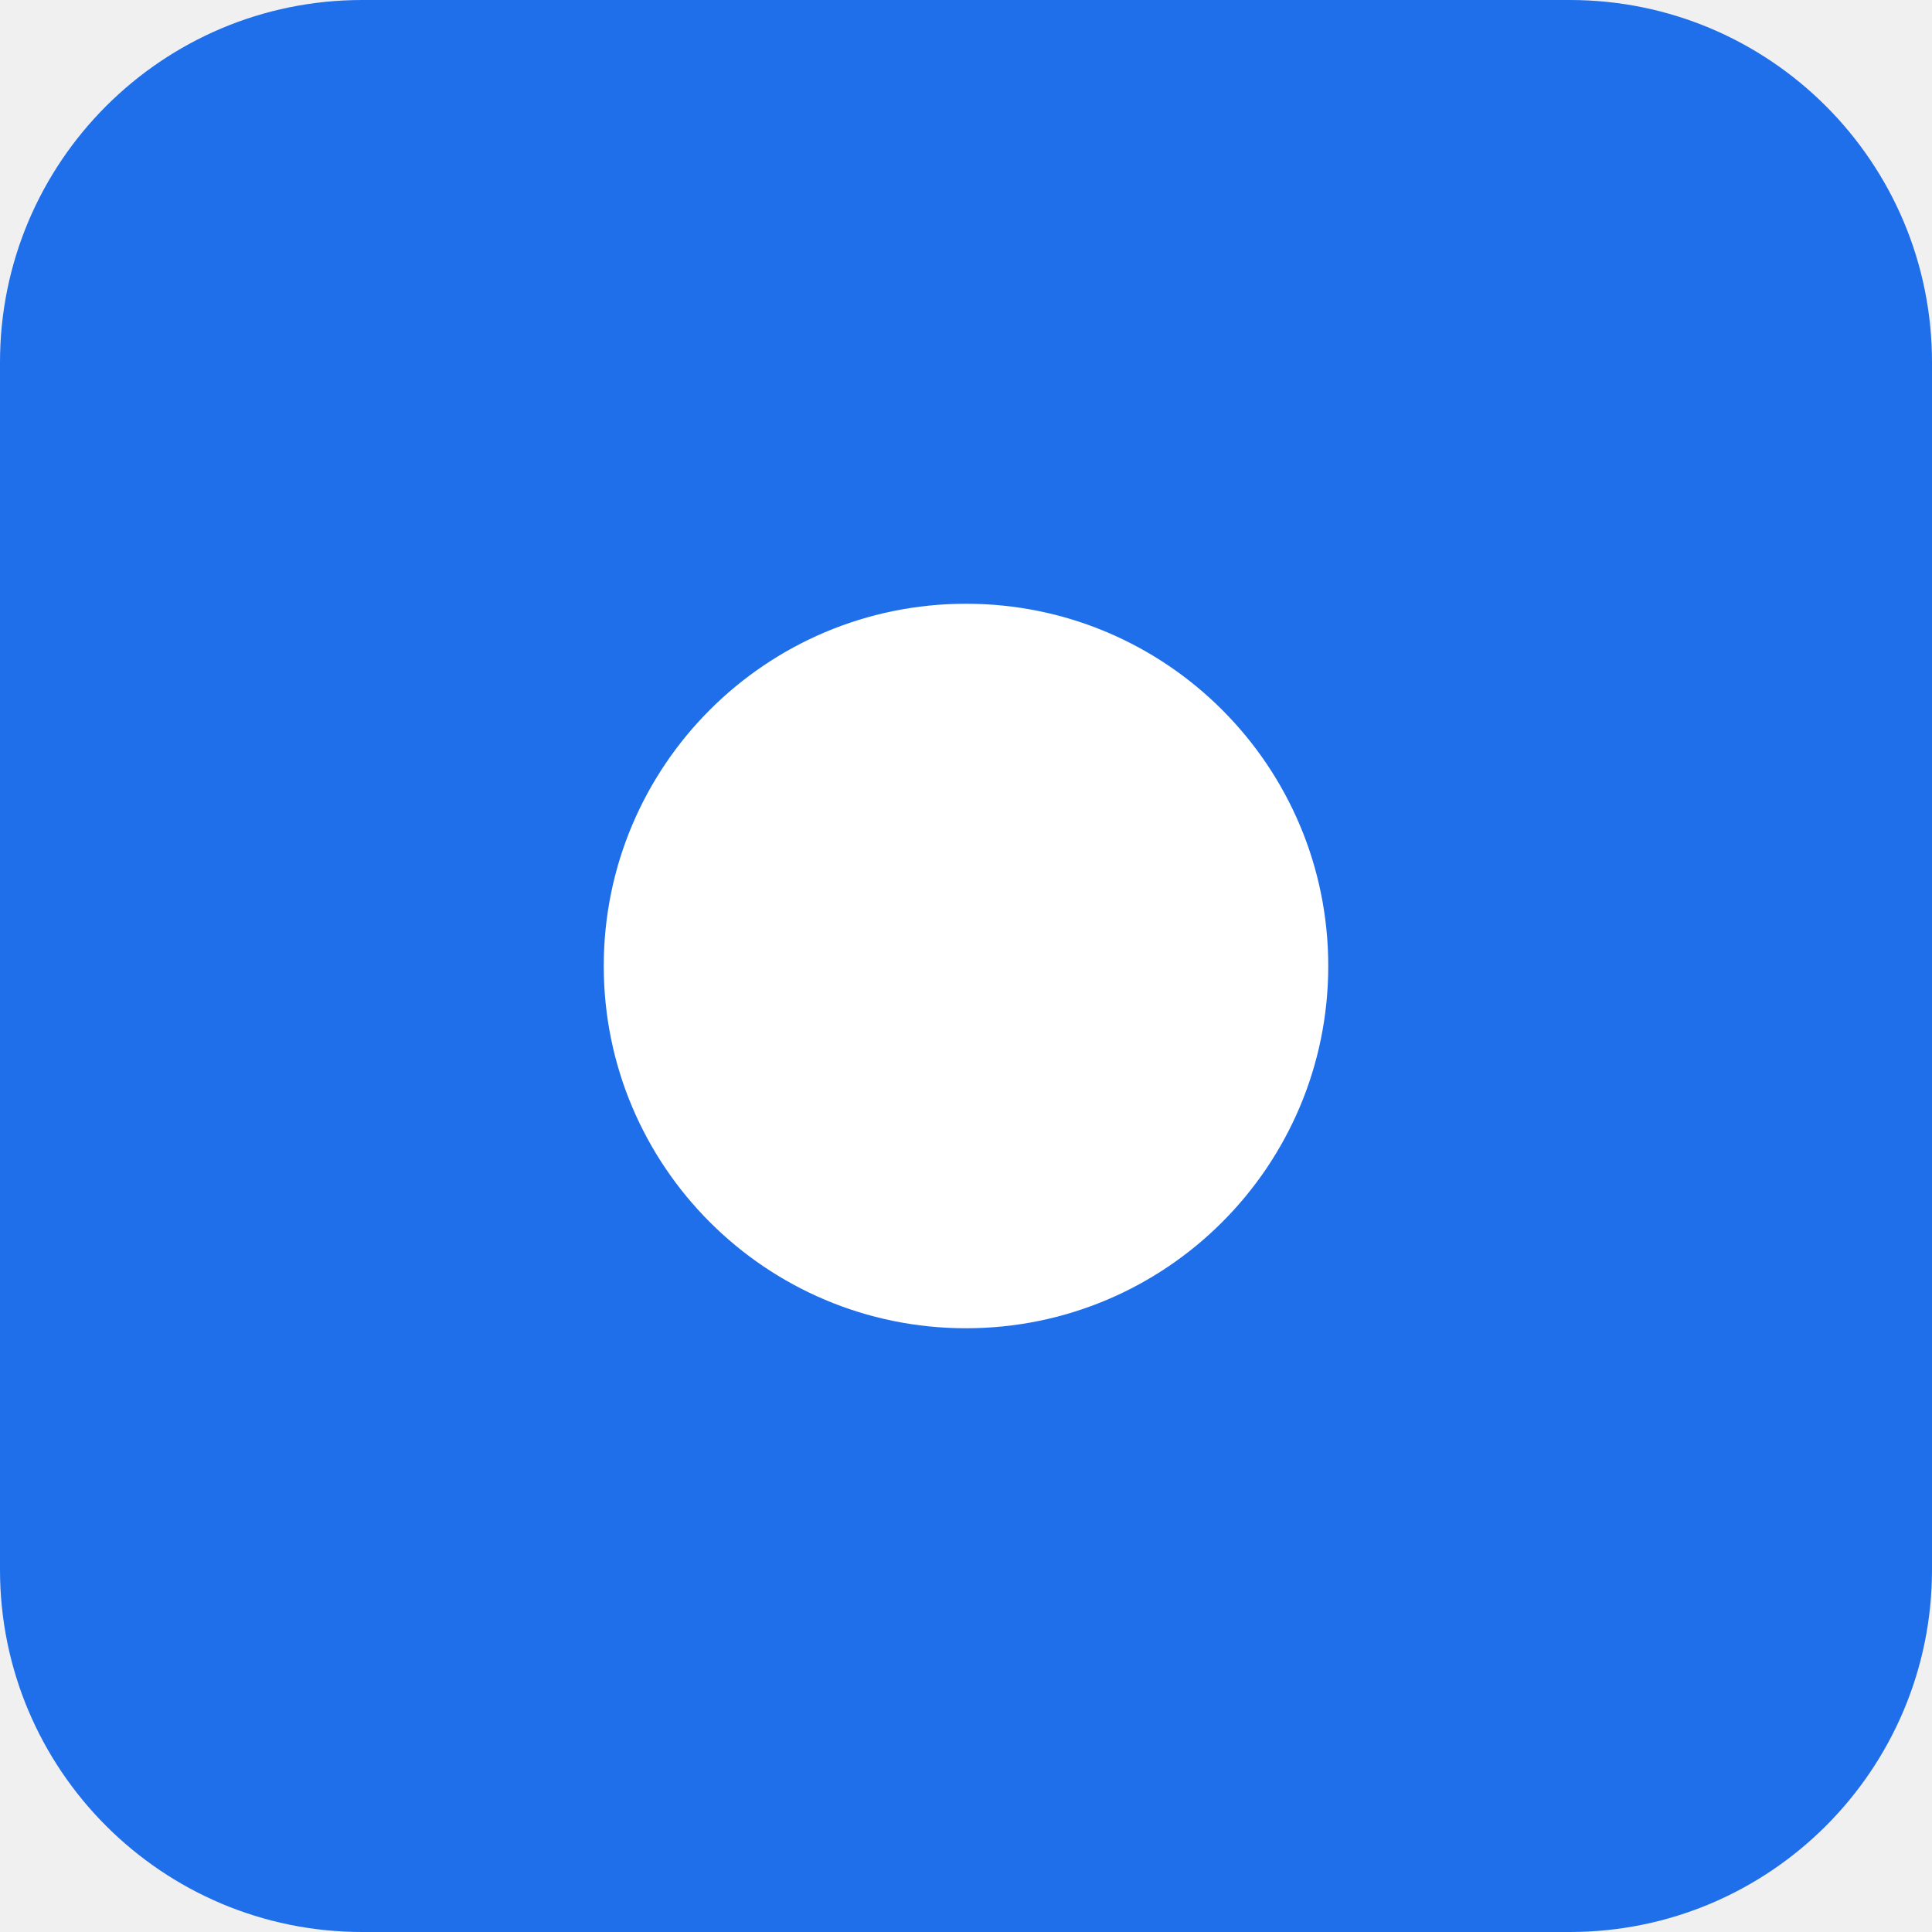
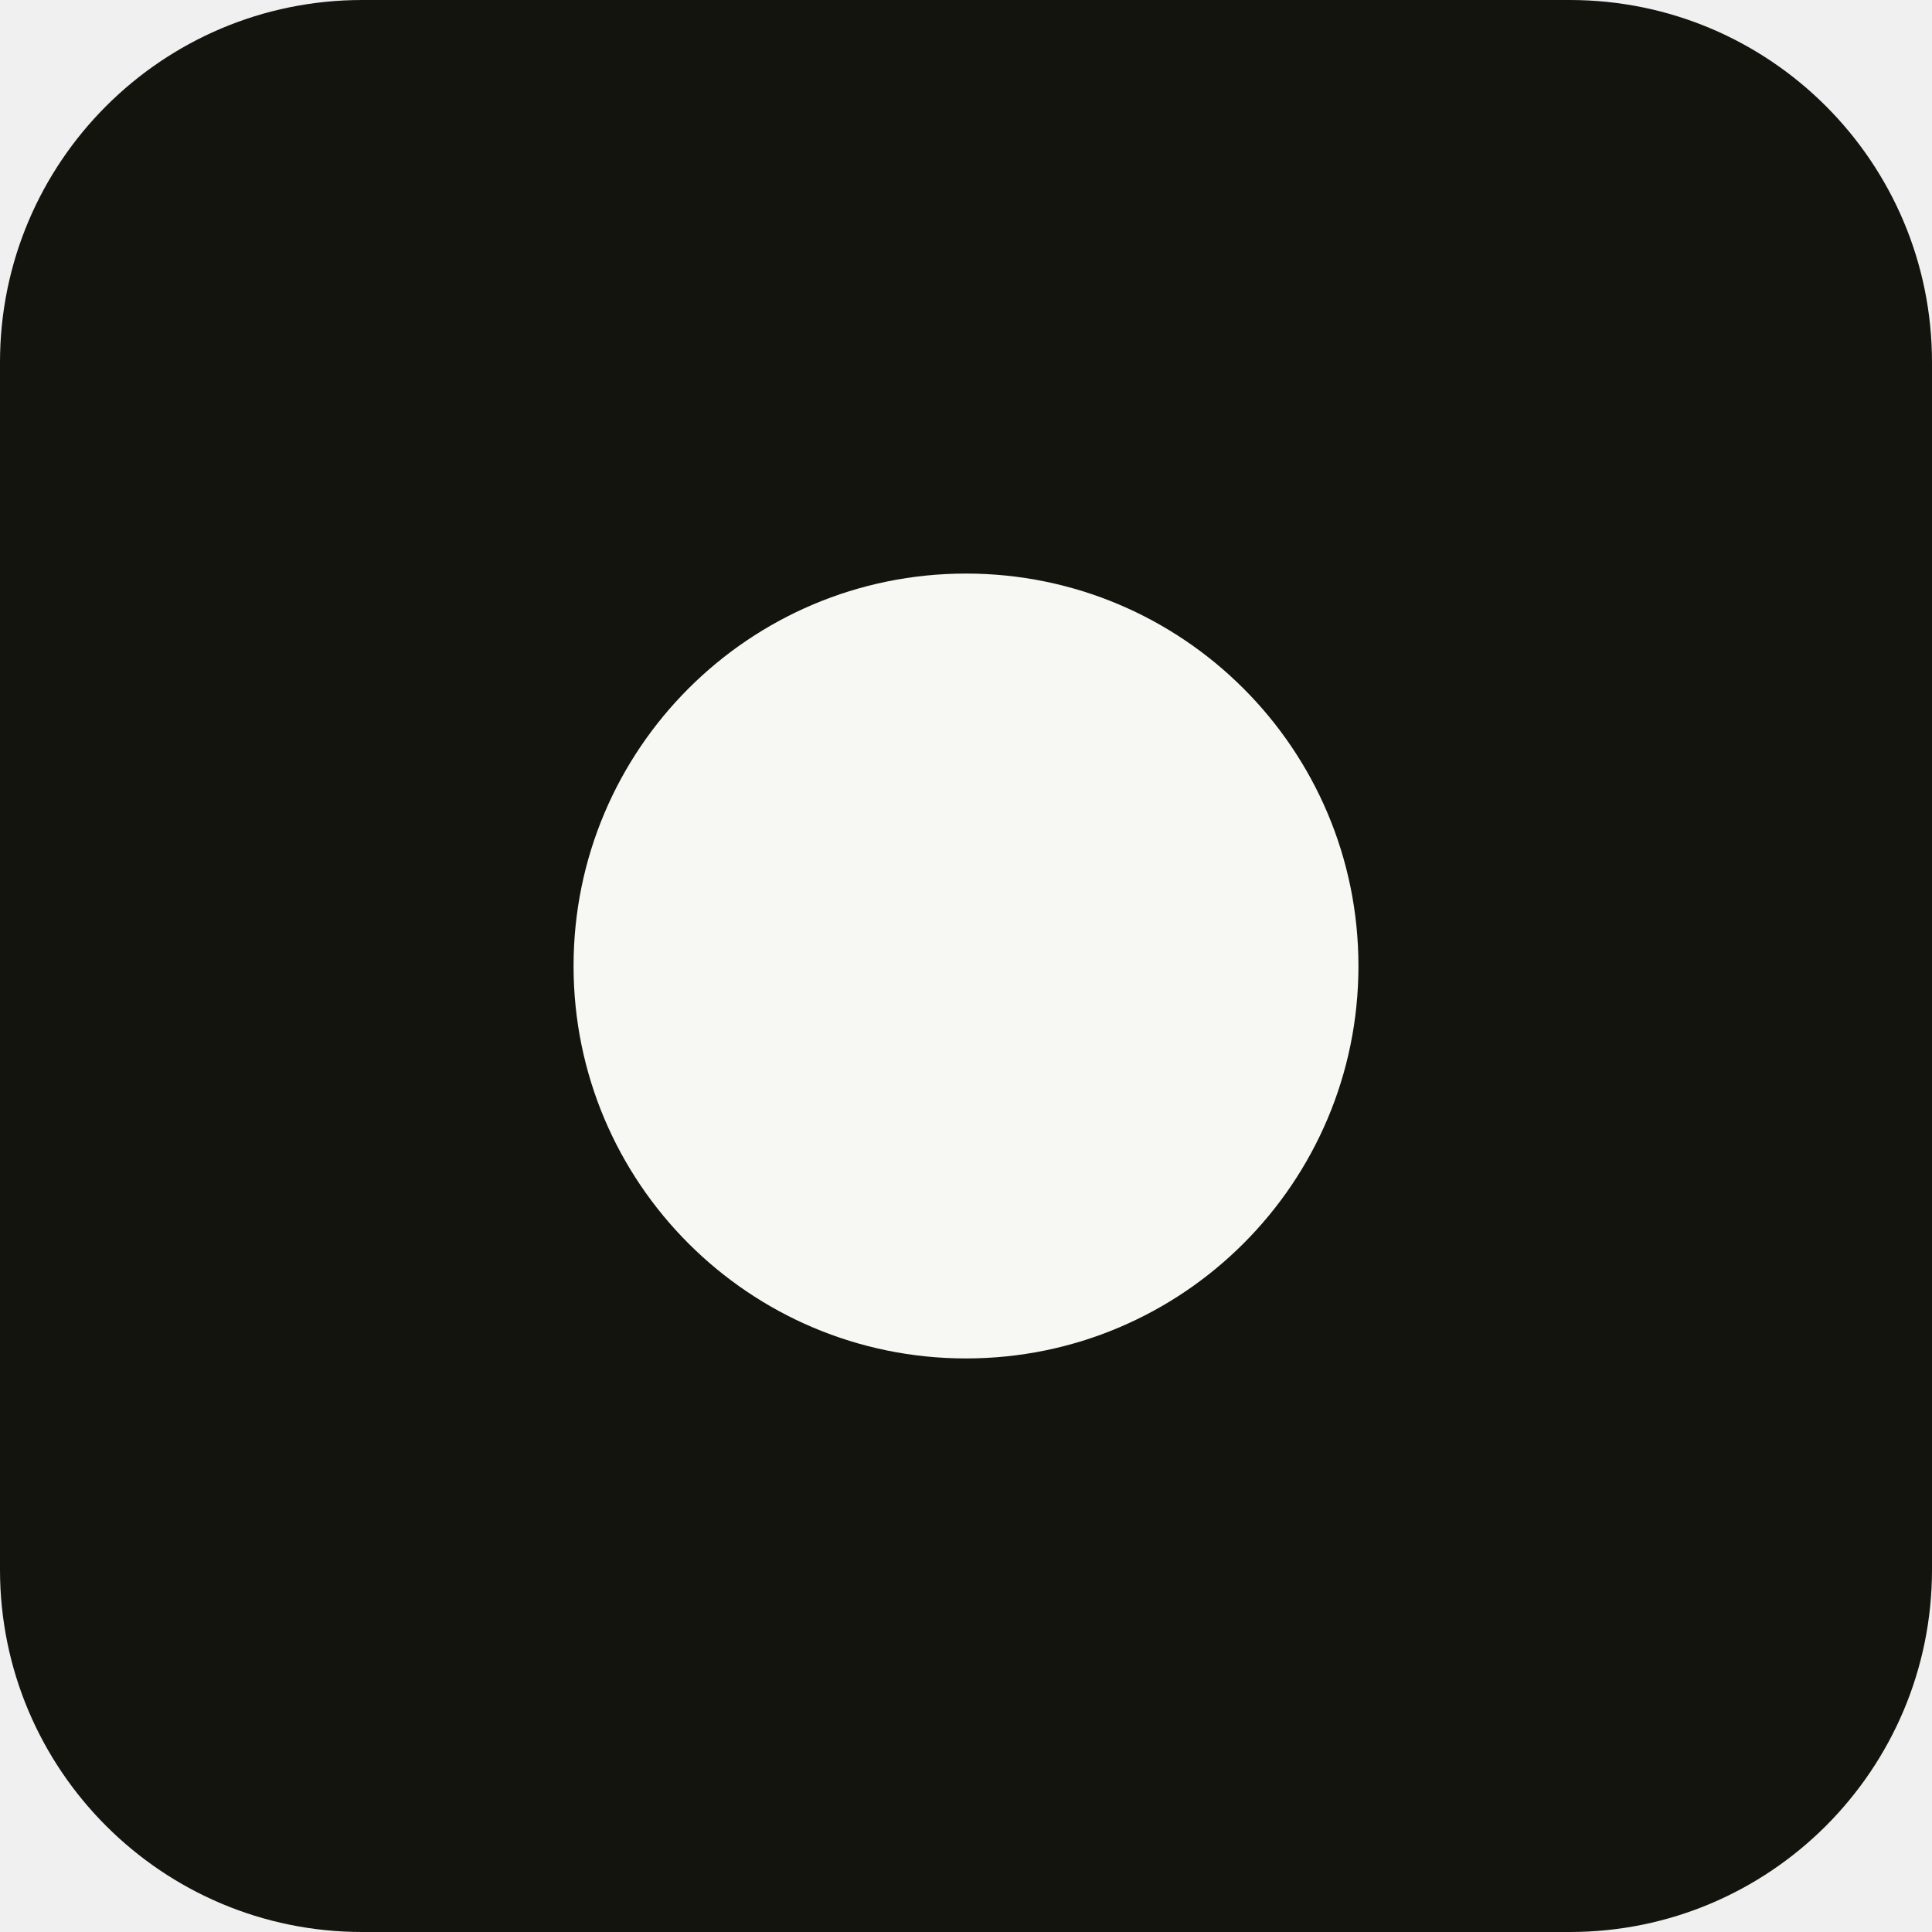
<svg xmlns="http://www.w3.org/2000/svg" viewBox="0 0 16 16">
-   <rect width="16" height="16" rx="3" fill="#1f6feb" />
-   <circle cx="8" cy="8" r="3" fill="#ffffff" />
+   <rect width="16" height="16" rx="3" fill="#14140f" />
+   <circle cx="8" cy="8" r="3.25" fill="#f7f7f4" />
</svg>
